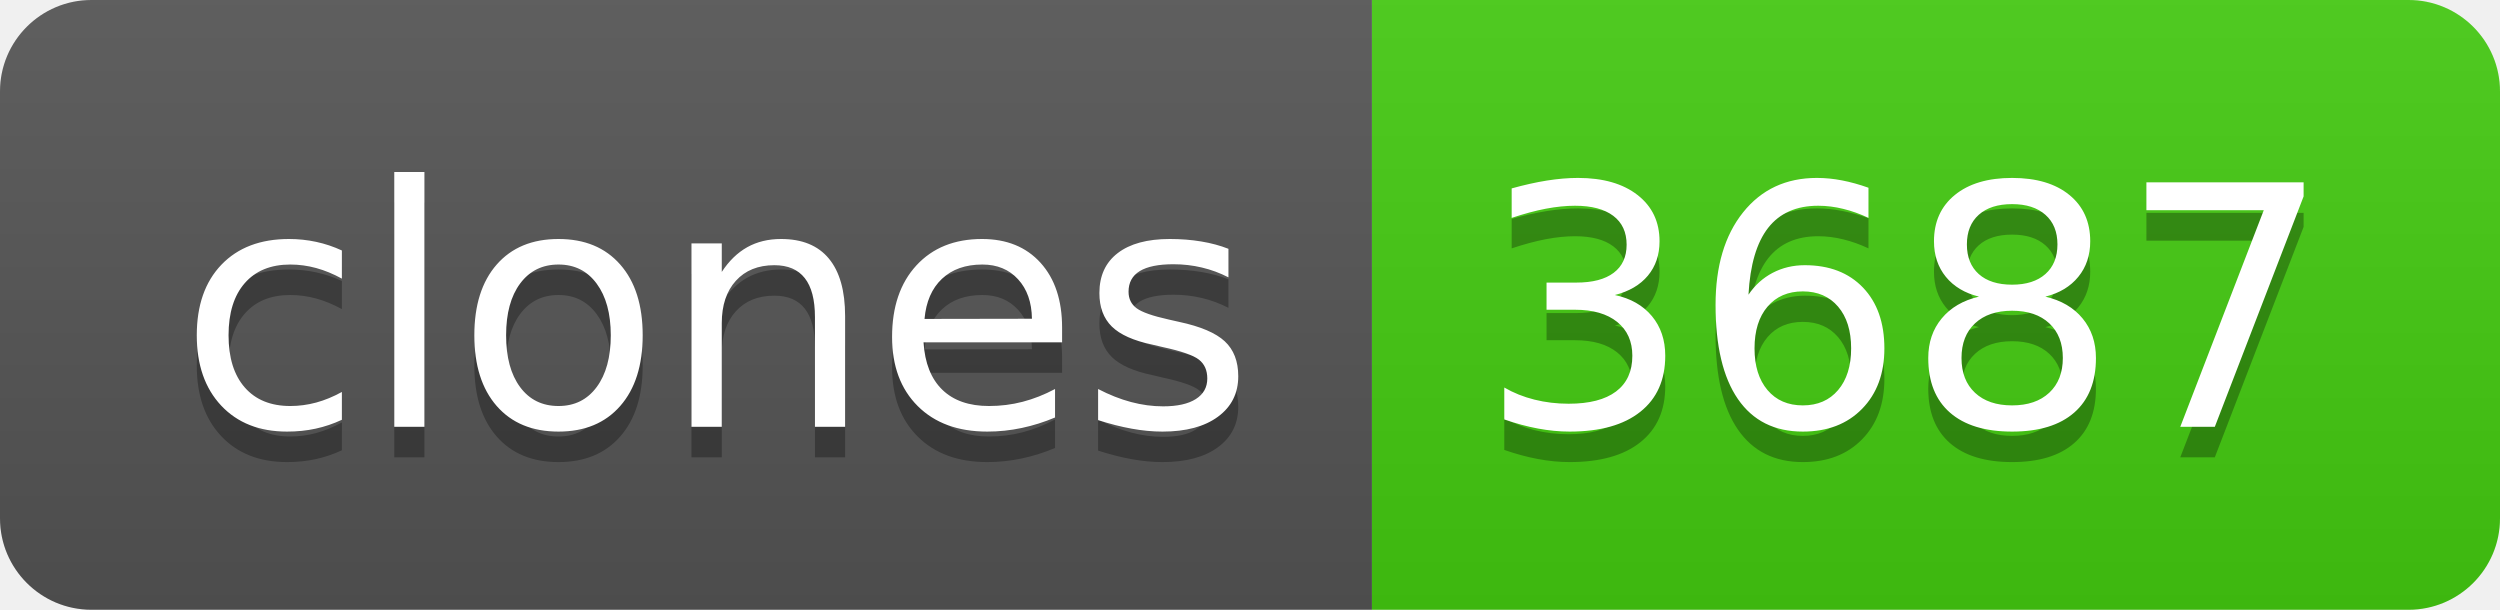
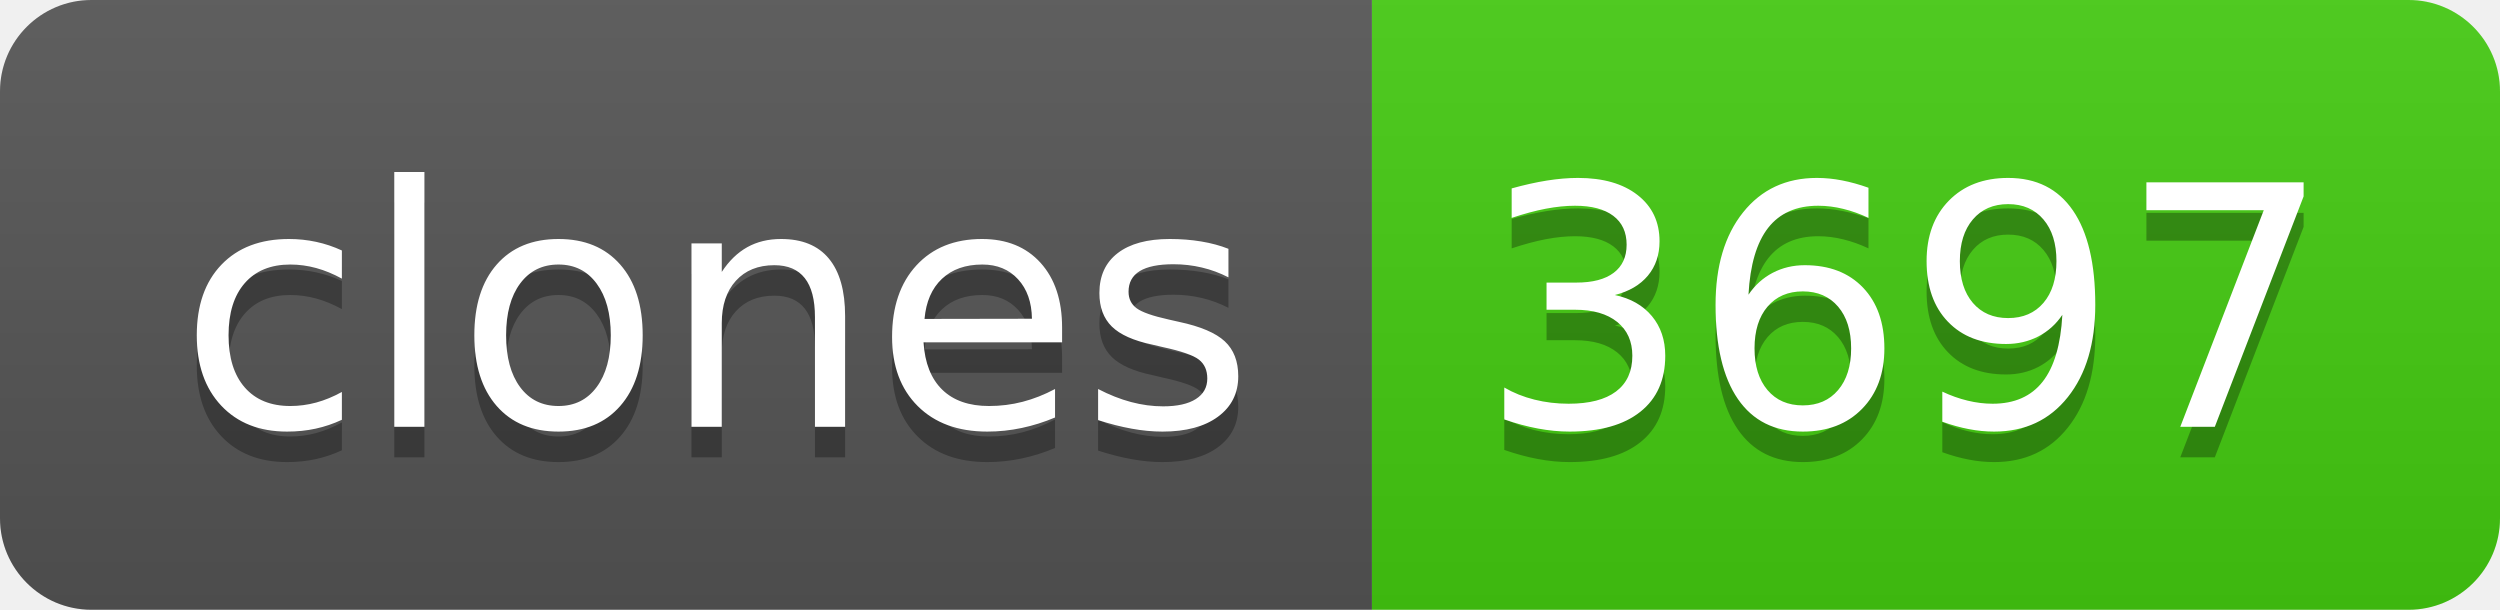
- <svg xmlns="http://www.w3.org/2000/svg" width="82" height="20" role="img" aria-label="clones: 3687">
+ <svg xmlns="http://www.w3.org/2000/svg" width="82" height="20" role="img" aria-label="clones: 3697">
  <linearGradient id="s" x2="0" y2="100%">
    <stop offset="0" stop-color="#bbb" stop-opacity=".1" />
    <stop offset="1" stop-opacity=".1" />
  </linearGradient>
  <clipPath id="r">
    <rect width="82" height="20" rx="3" fill="#fff" />
  </clipPath>
  <g clip-path="url(#r)">
    <rect width="45" height="20" fill="#555" />
    <rect x="45" width="37" height="20" fill="#4c1" />
    <rect width="82" height="20" fill="url(#s)" />
  </g>
  <g fill="#fff" text-anchor="middle" font-family="Verdana,Geneva,DejaVu Sans,sans-serif" text-rendering="geometricPrecision" font-size="110">
    <text aria-hidden="true" x="235" y="150" fill="#010101" fill-opacity=".3" transform="scale(.1)" textLength="350">clones</text>
    <text x="235" y="140" transform="scale(.1)" fill="#fff" textLength="350">clones</text>
-     <text aria-hidden="true" x="625" y="150" fill="#010101" fill-opacity=".3" transform="scale(.1)" textLength="270">3687</text>
-     <text x="625" y="140" transform="scale(.1)" fill="#fff" textLength="270">3687</text>
+     <text aria-hidden="true" x="625" y="150" fill="#010101" fill-opacity=".3" transform="scale(.1)" textLength="270">3697</text>
+     <text x="625" y="140" transform="scale(.1)" fill="#fff" textLength="270">3697</text>
  </g>
</svg>
